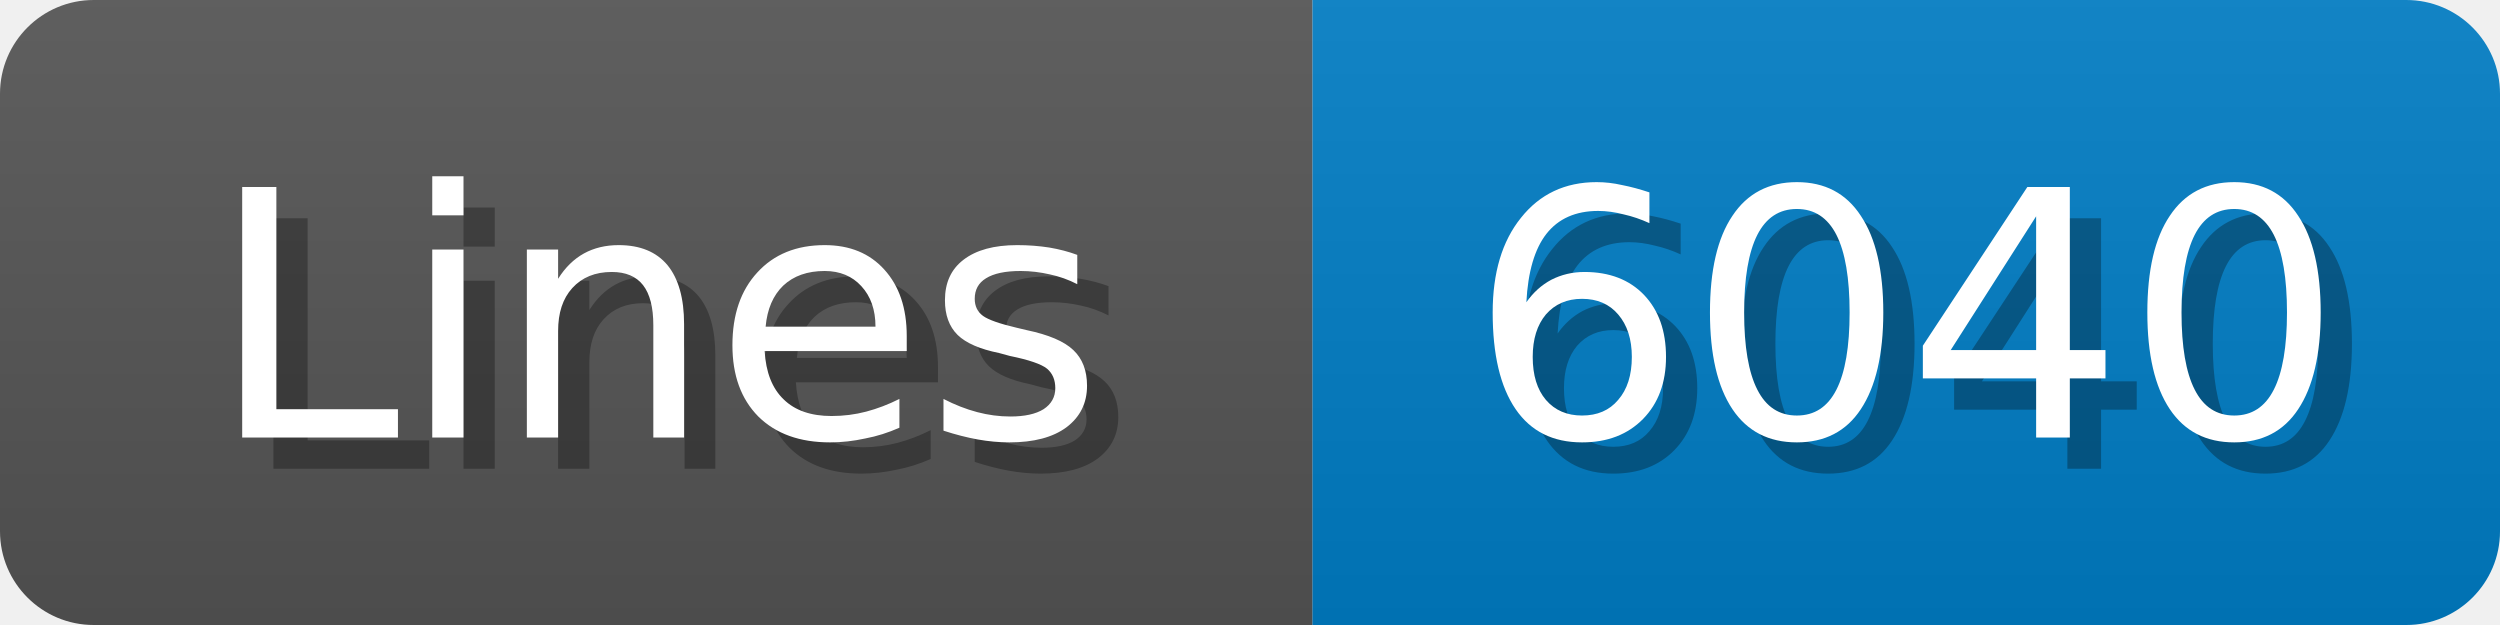
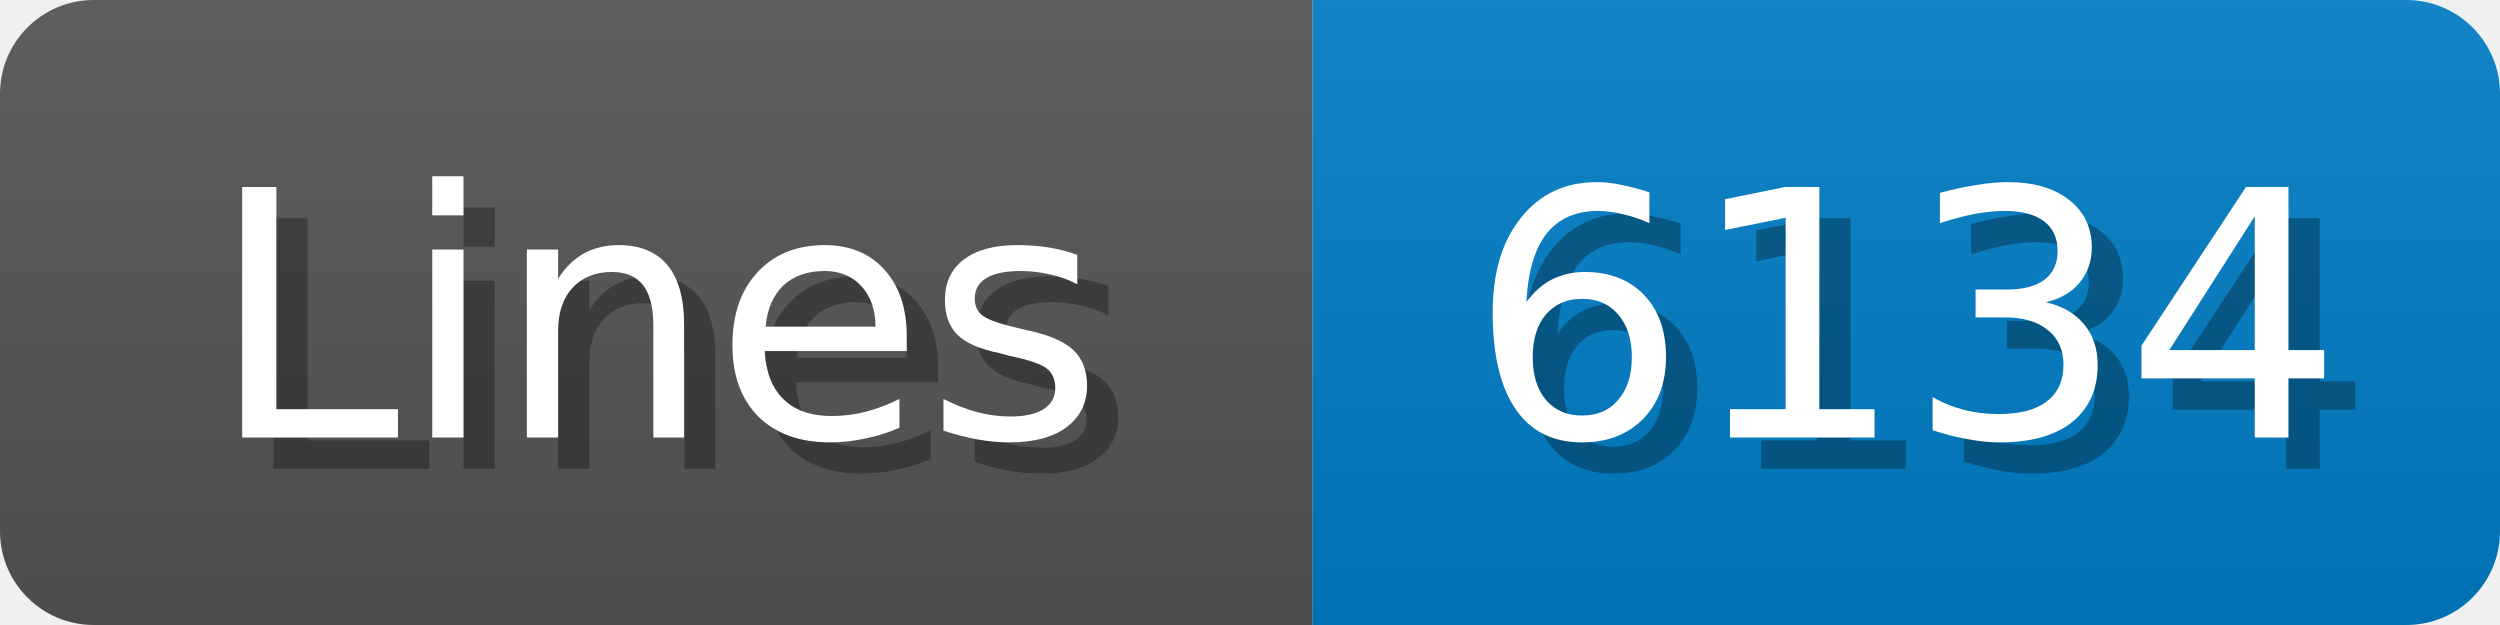
<svg xmlns="http://www.w3.org/2000/svg" width="80" height="20">
  <linearGradient id="b" x2="0" y2="100%">
    <stop offset="0" stop-color="#bbb" stop-opacity=".1" />
    <stop offset="1" stop-opacity=".1" />
  </linearGradient>
  <mask id="anybadge_1">
    <rect width="80" height="20" rx="3" fill="#fff" />
  </mask>
  <g mask="url(#anybadge_1)">
    <path fill="#555" d="M0 0h42v20H0z" />
    <path fill="#007ec6" d="M42 0h38v20H42z" />
    <path fill="url(#b)" d="M0 0h80v20H0z" />
  </g>
  <g fill="#fff" text-anchor="middle" font-family="DejaVu Sans,Verdana,Geneva,sans-serif" font-size="11">
    <text x="22.0" y="15" fill="#010101" fill-opacity=".3">Lines</text>
    <text x="21.0" y="14">Lines</text>
  </g>
  <g fill="#fff" text-anchor="middle" font-family="DejaVu Sans,Verdana,Geneva,sans-serif" font-size="11">
-     <text x="62.0" y="15" fill="#010101" fill-opacity=".3">6040</text>
-     <text x="61.0" y="14">6040</text>
+     <text x="62.0" y="15" fill="#010101" fill-opacity=".3">6134</text>
+     <text x="61.0" y="14">6134</text>
  </g>
</svg>
